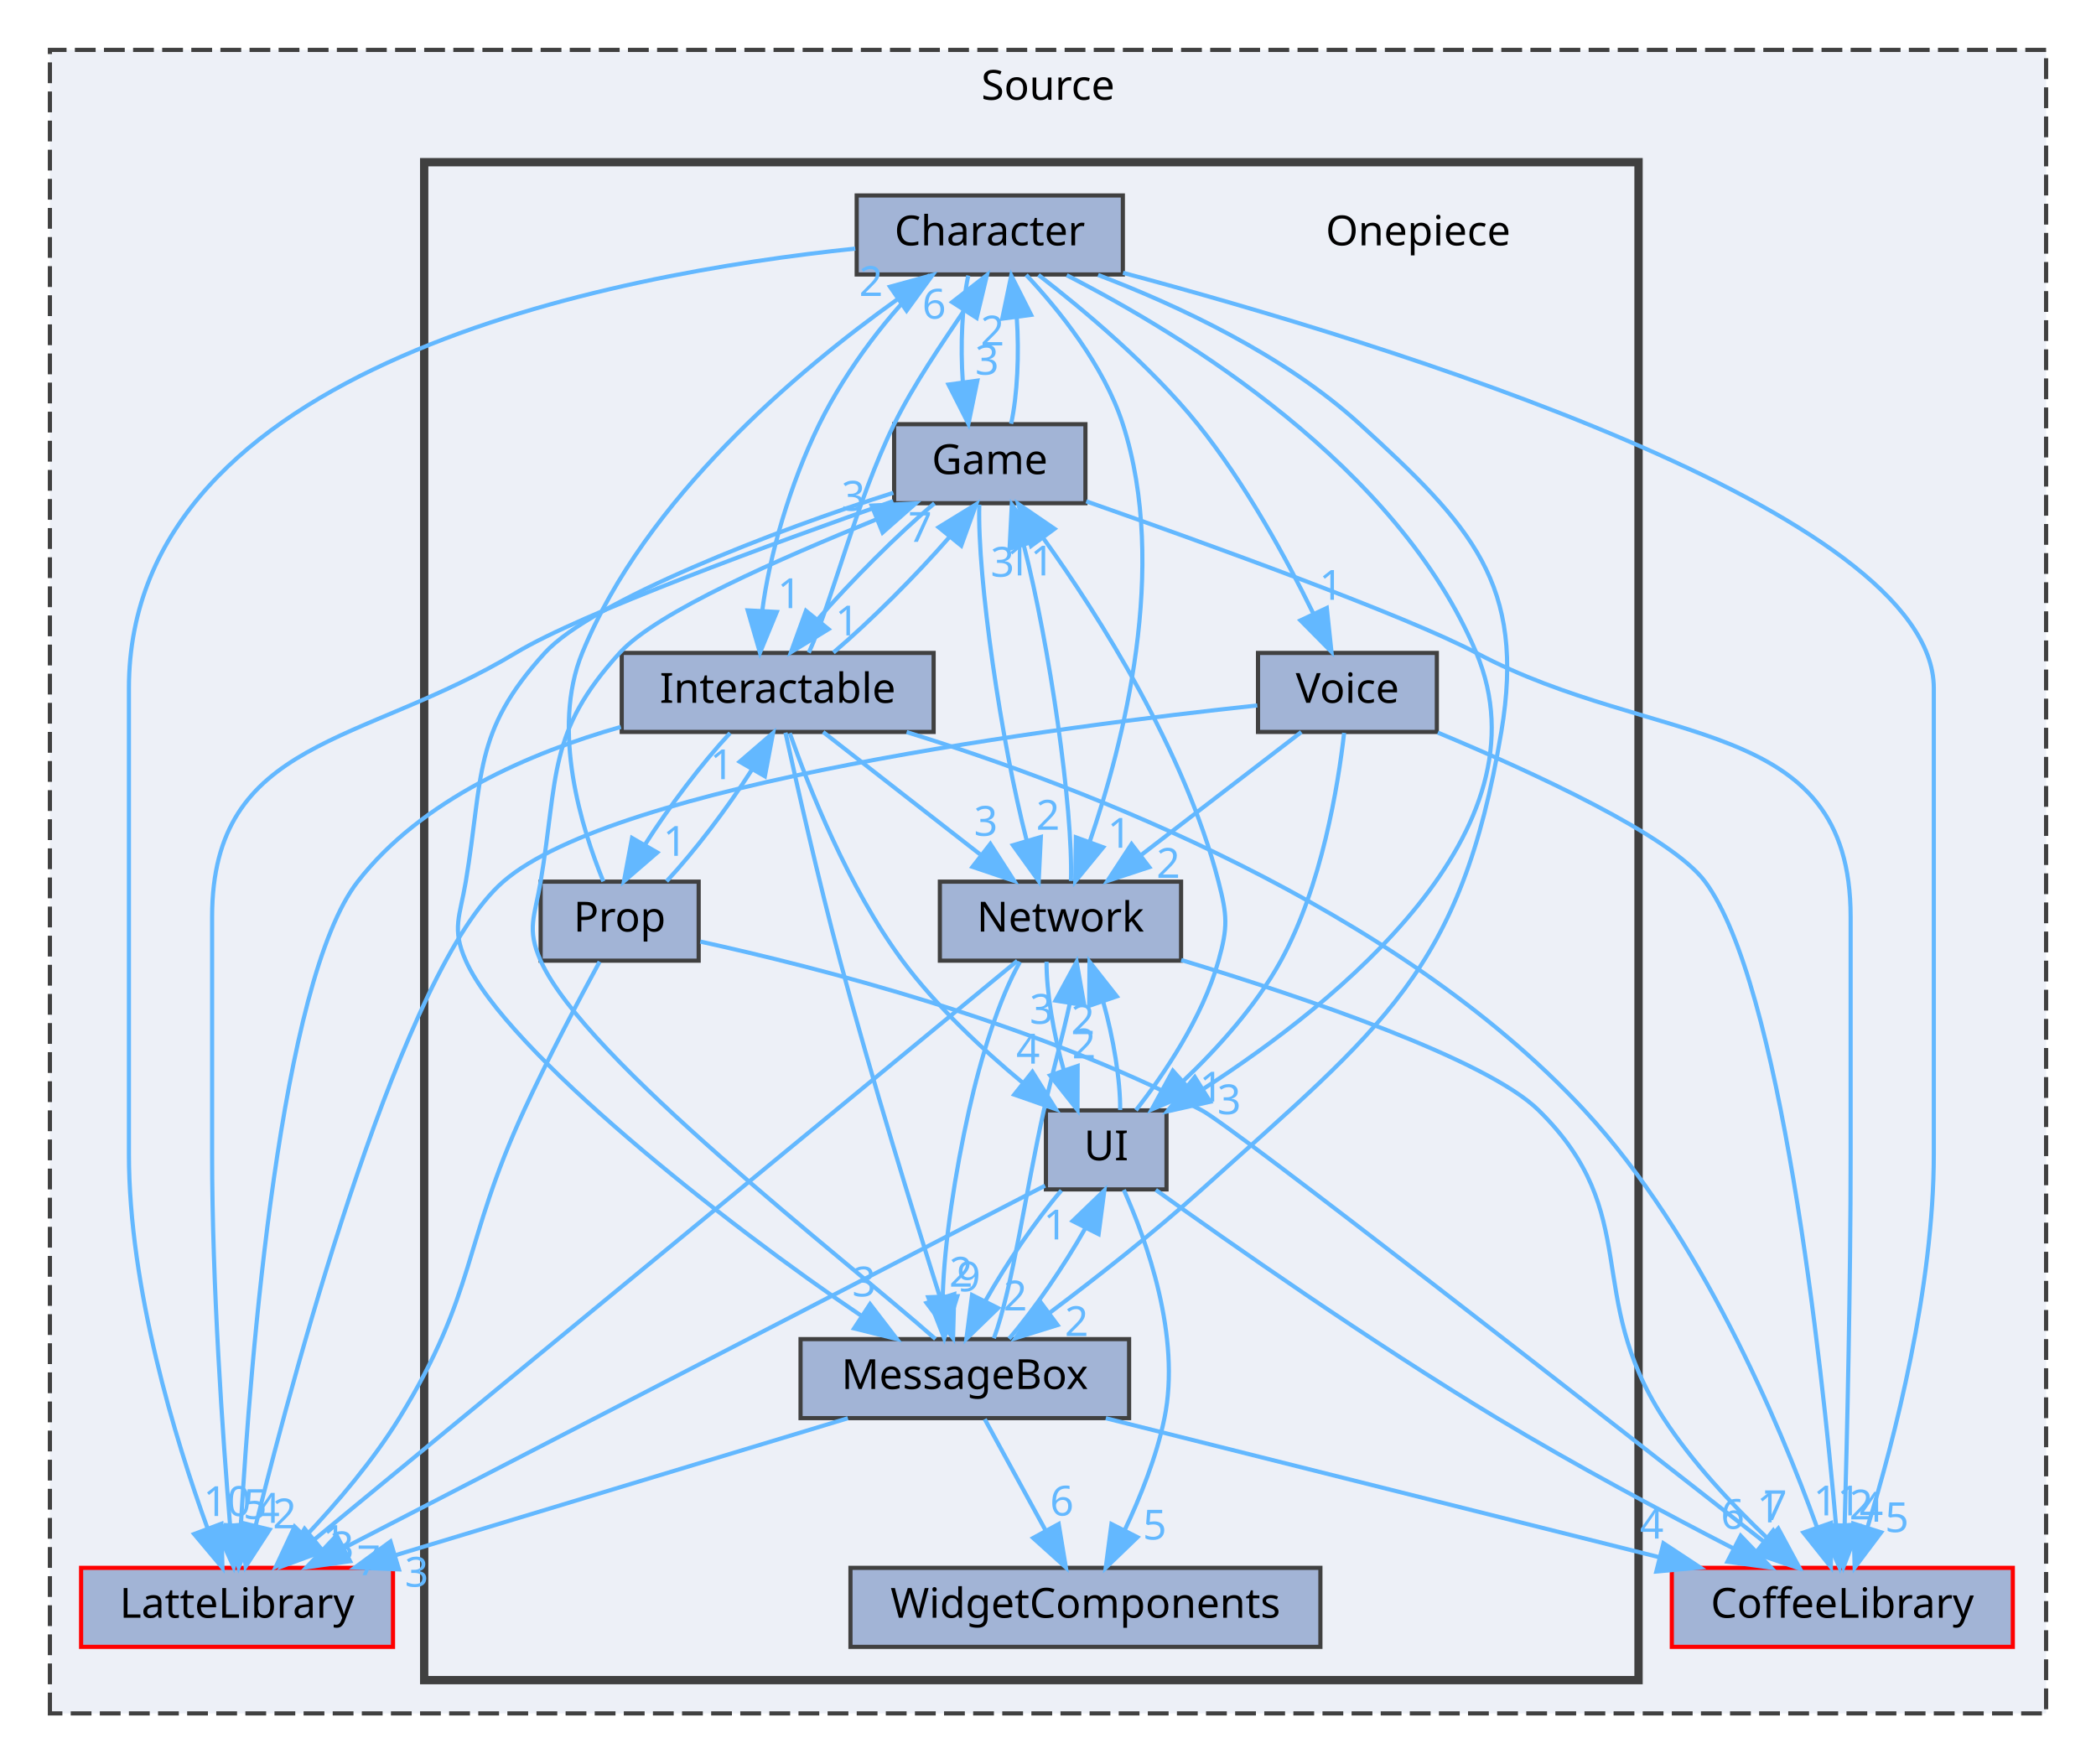
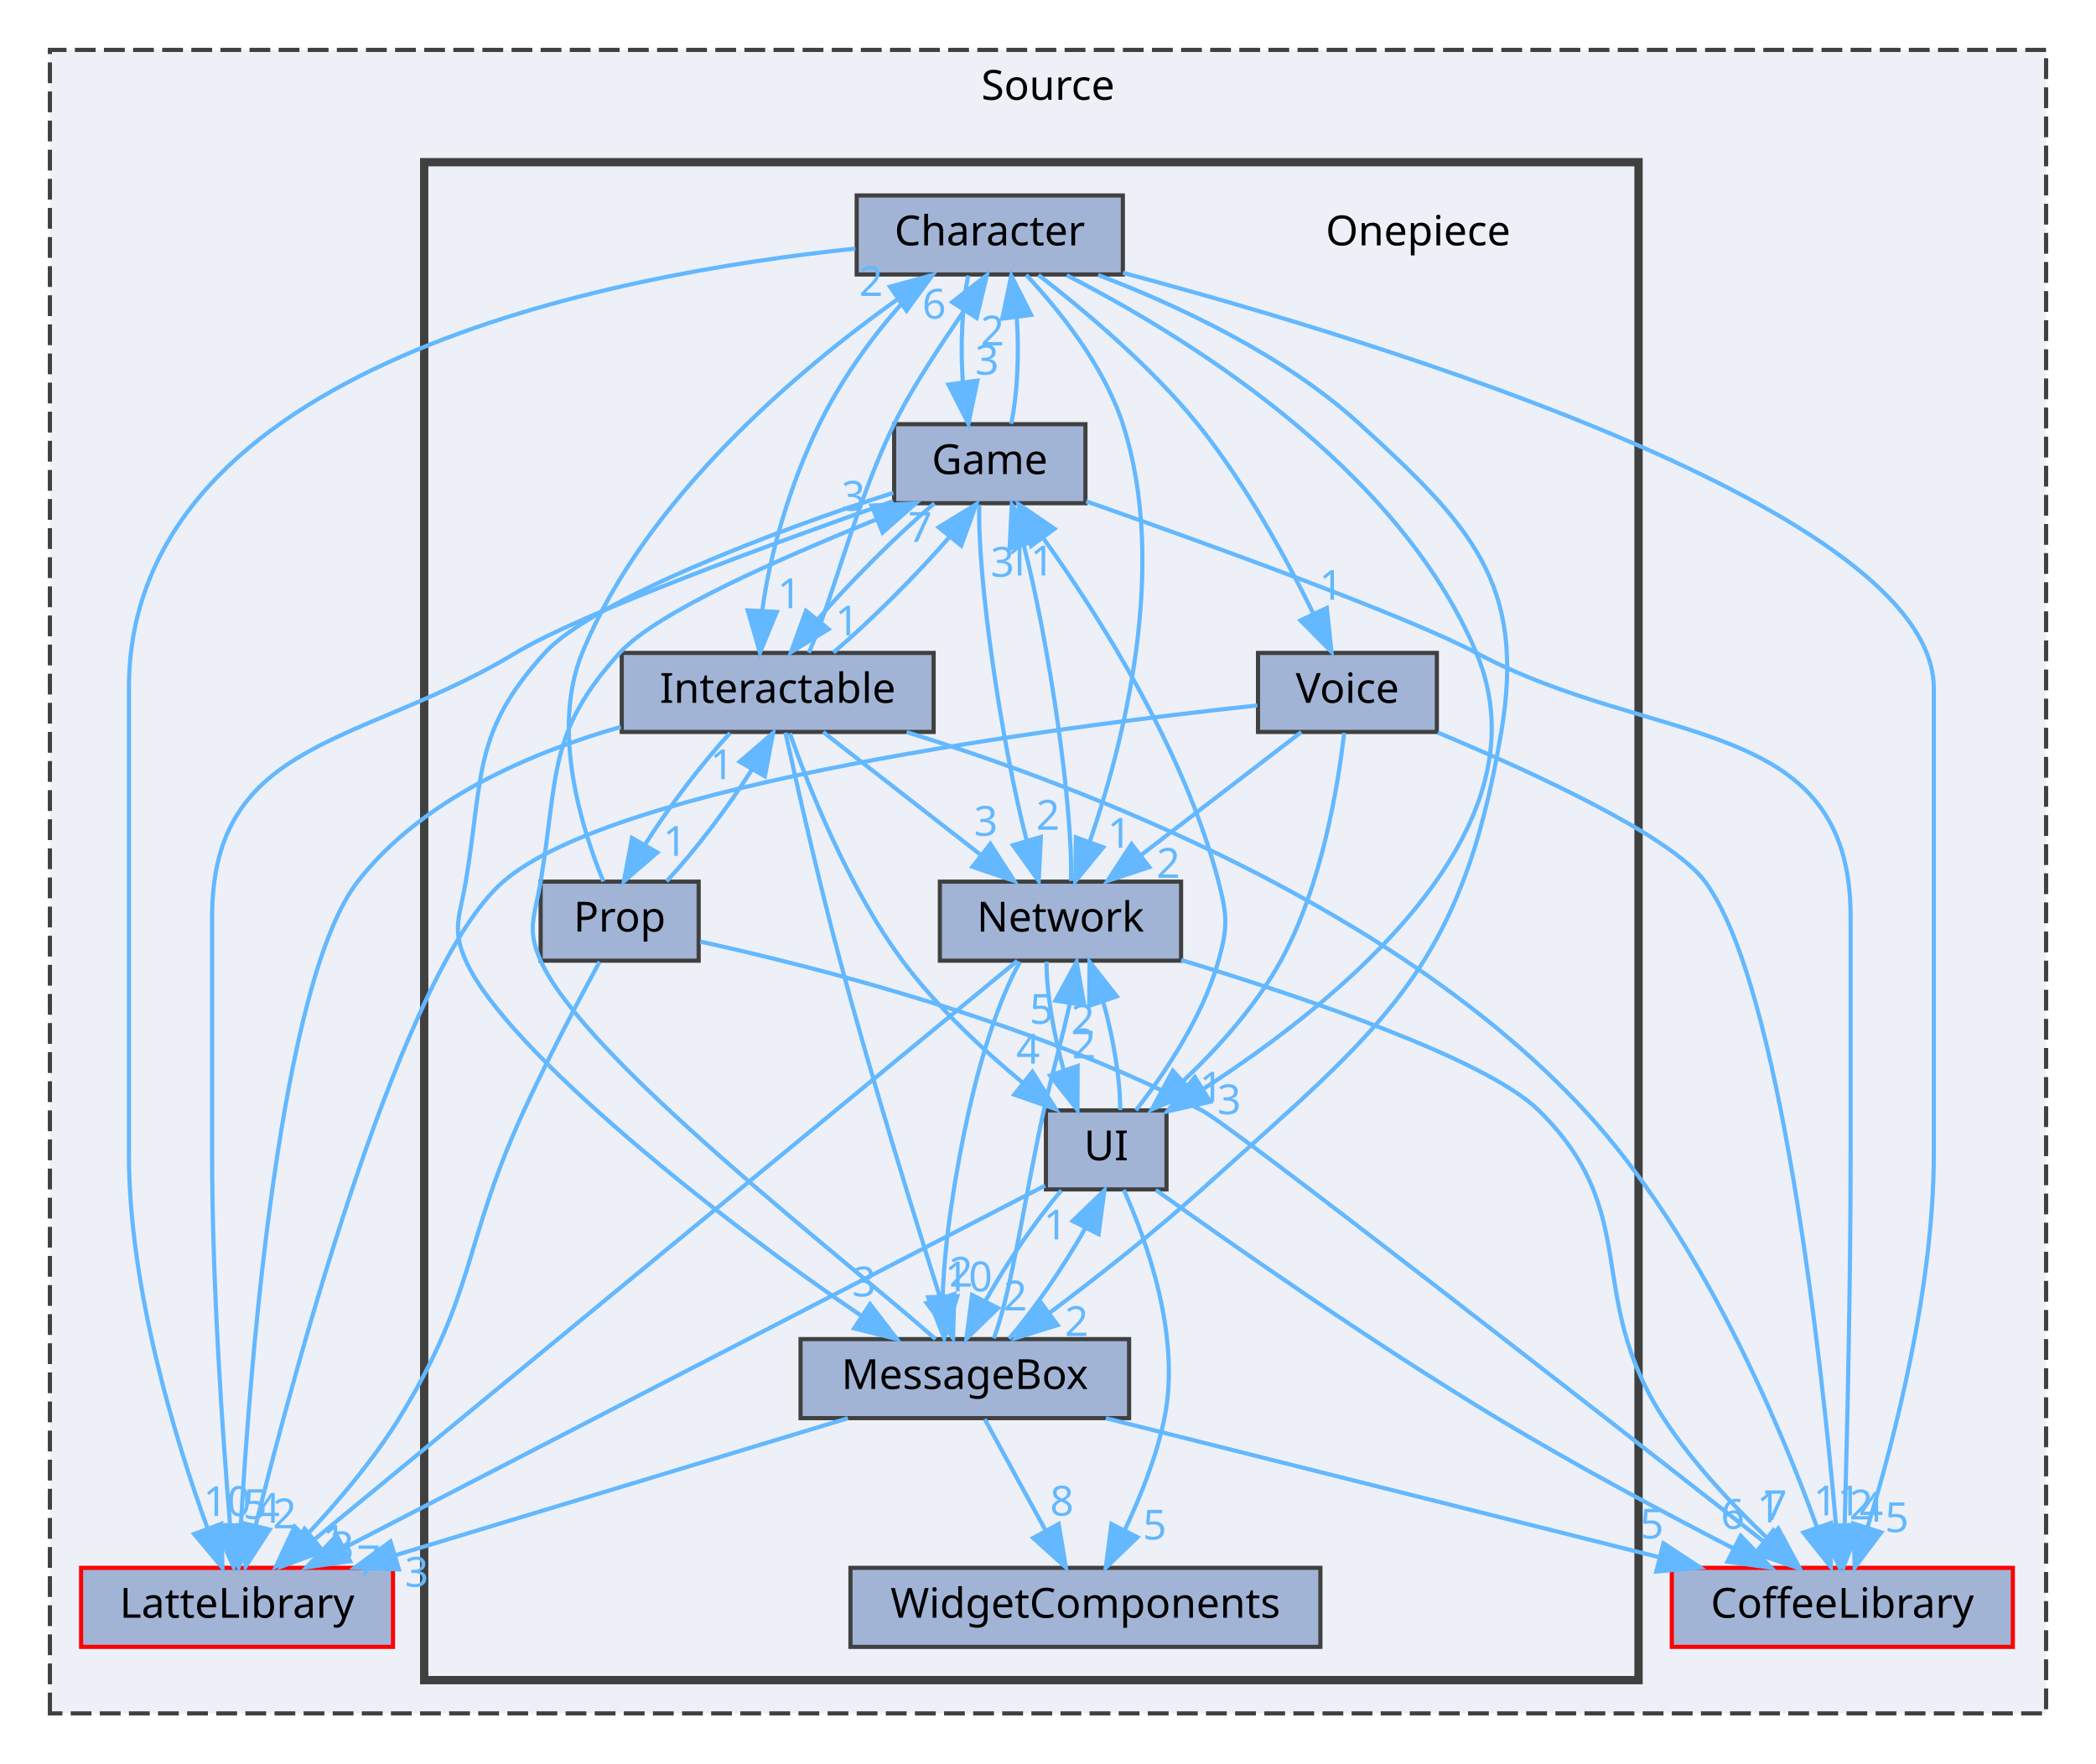
<svg xmlns="http://www.w3.org/2000/svg" xmlns:xlink="http://www.w3.org/1999/xlink" width="504pt" height="424pt" viewBox="0.00 0.00 504.00 424.00">
  <g id="graph0" class="graph" transform="scale(1 1) rotate(0) translate(4 420)">
    <g id="clust1" class="cluster">
      <g id="a_clust1">
        <a xlink:href="dir_74389ed8173ad57b461b9d623a1f3867.html" target="_top" xlink:title="Source">
          <polygon fill="#edf0f7" stroke="#404040" stroke-dasharray="5,2" points="8,-8 8,-408 488,-408 488,-8 8,-8" />
          <text text-anchor="middle" x="248" y="-396" font-family="Malgun Gothic" font-size="10.00">Source</text>
        </a>
      </g>
    </g>
    <g id="clust2" class="cluster">
      <g id="a_clust2">
        <a xlink:href="dir_86991fbdc3ffccad5ecdd4bba46f6ea3.html" target="_top">
          <polygon fill="#edf0f7" stroke="#404040" stroke-width="2" points="98,-16 98,-381 390,-381 390,-16 98,-16" />
        </a>
      </g>
    </g>
    <g id="node1" class="node">
      <g id="a_node1">
        <a xlink:href="dir_2270f6753238979635db772f09123181.html" target="_top" xlink:title="CoffeeLibrary">
          <polygon fill="#a2b4d6" stroke="red" points="480,-43 398,-43 398,-24 480,-24 480,-43" />
          <text text-anchor="middle" x="439" y="-31" font-family="Malgun Gothic" font-size="10.00">CoffeeLibrary</text>
        </a>
      </g>
    </g>
    <g id="node2" class="node">
      <g id="a_node2">
        <a xlink:href="dir_399370037b6f5ff6b0840148d18ec8d9.html" target="_top" xlink:title="LatteLibrary">
          <polygon fill="#a2b4d6" stroke="red" points="90.5,-43 15.5,-43 15.5,-24 90.5,-24 90.5,-43" />
          <text text-anchor="middle" x="53" y="-31" font-family="Malgun Gothic" font-size="10.00">LatteLibrary</text>
        </a>
      </g>
    </g>
    <g id="node3" class="node">
      <text text-anchor="middle" x="337" y="-361" font-family="Malgun Gothic" font-size="10.00">Onepiece</text>
    </g>
    <g id="node4" class="node">
      <g id="a_node4">
        <a xlink:href="dir_71a9f6b769ee24fe8598c19ea2d70480.html" target="_top" xlink:title="Character">
          <polygon fill="#a2b4d6" stroke="#404040" points="266,-373 202,-373 202,-354 266,-354 266,-373" />
          <text text-anchor="middle" x="234" y="-361" font-family="Malgun Gothic" font-size="10.00">Character</text>
        </a>
      </g>
    </g>
    <g id="edge2" class="edge">
      <g id="a_edge2">
        <a xlink:href="dir_000002_000003.html" target="_top">
          <path fill="none" stroke="#63b8ff" d="M266.04,-354.4C328.61,-337.65 461,-297.16 461,-254.5 461,-254.5 461,-254.5 461,-142.5 461,-110.4 451.55,-73.99 445.04,-52.71" />
          <polygon fill="#63b8ff" stroke="#63b8ff" points="448.34,-51.53 441.97,-43.06 441.67,-53.65 448.34,-51.53" />
        </a>
      </g>
      <g id="a_edge2-headlabel">
        <a xlink:href="dir_000002_000003.html" target="_top" xlink:title="5">
          <text text-anchor="middle" x="452.13" y="-51.59" font-family="Malgun Gothic" font-size="10.00" fill="#63b8ff">5</text>
        </a>
      </g>
    </g>
    <g id="edge3" class="edge">
      <g id="a_edge3">
        <a xlink:href="dir_000002_000009.html" target="_top">
          <path fill="none" stroke="#63b8ff" d="M201.66,-360.22C143.44,-354.16 27,-332.33 27,-254.5 27,-254.5 27,-254.5 27,-142.5 27,-110.15 38.17,-73.82 45.86,-52.62" />
          <polygon fill="#63b8ff" stroke="#63b8ff" points="49.23,-53.6 49.49,-43.01 42.68,-51.13 49.23,-53.6" />
        </a>
      </g>
      <g id="a_edge3-headlabel">
        <a xlink:href="dir_000002_000009.html" target="_top" xlink:title="10">
          <text text-anchor="middle" x="50.62" y="-55.47" font-family="Malgun Gothic" font-size="10.00" fill="#63b8ff">10</text>
        </a>
      </g>
    </g>
    <g id="node5" class="node">
      <g id="a_node5">
        <a xlink:href="dir_7fb5e64dcba5cad56d11a2ce531d1e7a.html" target="_top" xlink:title="Game">
          <polygon fill="#a2b4d6" stroke="#404040" points="257,-318 211,-318 211,-299 257,-299 257,-318" />
          <text text-anchor="middle" x="234" y="-306" font-family="Malgun Gothic" font-size="10.00">Game</text>
        </a>
      </g>
    </g>
    <g id="edge5" class="edge">
      <g id="a_edge5">
        <a xlink:href="dir_000002_000007.html" target="_top">
          <path fill="none" stroke="#63b8ff" d="M228.83,-353.75C227.34,-346.8 226.9,-336.85 227.52,-328.13" />
          <polygon fill="#63b8ff" stroke="#63b8ff" points="231.01,-328.47 228.87,-318.09 224.07,-327.53 231.01,-328.47" />
        </a>
      </g>
      <g id="a_edge5-headlabel">
        <a xlink:href="dir_000002_000007.html" target="_top" xlink:title="3">
          <text text-anchor="middle" x="233.34" y="-329.91" font-family="Malgun Gothic" font-size="10.00" fill="#63b8ff">3</text>
        </a>
      </g>
    </g>
    <g id="node6" class="node">
      <g id="a_node6">
        <a xlink:href="dir_b7459e4428712e32d7c860db6e401a05.html" target="_top" xlink:title="Interactable">
          <polygon fill="#a2b4d6" stroke="#404040" points="220.5,-263 145.5,-263 145.5,-244 220.5,-244 220.5,-263" />
          <text text-anchor="middle" x="183" y="-251" font-family="Malgun Gothic" font-size="10.00">Interactable</text>
        </a>
      </g>
    </g>
    <g id="edge7" class="edge">
      <g id="a_edge7">
        <a xlink:href="dir_000002_000008.html" target="_top">
          <path fill="none" stroke="#63b8ff" d="M219.56,-353.86C210.27,-345.28 199.64,-331.49 193,-318 185.93,-303.62 180.93,-286.1 179.29,-273.11" />
          <polygon fill="#63b8ff" stroke="#63b8ff" points="182.78,-272.85 178.74,-263.05 175.79,-273.23 182.78,-272.85" />
        </a>
      </g>
      <g id="a_edge7-headlabel">
        <a xlink:href="dir_000002_000008.html" target="_top" xlink:title="1">
          <text text-anchor="middle" x="185.81" y="-273.78" font-family="Malgun Gothic" font-size="10.00" fill="#63b8ff">1</text>
        </a>
      </g>
    </g>
    <g id="node7" class="node">
      <g id="a_node7">
        <a xlink:href="dir_47ae9c23f27029060c39af29b069b73d.html" target="_top" xlink:title="MessageBox">
          <polygon fill="#a2b4d6" stroke="#404040" points="267.5,-98 188.5,-98 188.5,-79 267.5,-79 267.5,-98" />
          <text text-anchor="middle" x="228" y="-86" font-family="Malgun Gothic" font-size="10.00">MessageBox</text>
        </a>
      </g>
    </g>
    <g id="edge6" class="edge">
      <g id="a_edge6">
        <a xlink:href="dir_000002_000011.html" target="_top">
          <path fill="none" stroke="#63b8ff" d="M260.05,-353.88C279.13,-346.6 304.76,-334.66 323,-318 349.72,-293.58 362.99,-279.69 357,-244 347.33,-186.38 328.41,-173.11 285,-134 273.37,-123.52 259.55,-112.7 248.43,-104.35" />
          <polygon fill="#63b8ff" stroke="#63b8ff" points="250.3,-101.38 240.19,-98.23 246.13,-107 250.3,-101.38" />
        </a>
      </g>
      <g id="a_edge6-headlabel">
        <a xlink:href="dir_000002_000011.html" target="_top" xlink:title="2">
          <text text-anchor="middle" x="254.88" y="-98.74" font-family="Malgun Gothic" font-size="10.00" fill="#63b8ff">2</text>
        </a>
      </g>
    </g>
    <g id="node8" class="node">
      <g id="a_node8">
        <a xlink:href="dir_db6231b890a14ef22abfc7e4cac87d3d.html" target="_top" xlink:title="Network">
          <polygon fill="#a2b4d6" stroke="#404040" points="280,-208 222,-208 222,-189 280,-189 280,-208" />
          <text text-anchor="middle" x="251" y="-196" font-family="Malgun Gothic" font-size="10.00">Network</text>
        </a>
      </g>
    </g>
    <g id="edge8" class="edge">
      <g id="a_edge8">
        <a xlink:href="dir_000002_000012.html" target="_top">
          <path fill="none" stroke="#63b8ff" d="M242.75,-353.9C250.56,-345.56 261.45,-332.13 266,-318 277.09,-283.6 266.12,-241.11 257.99,-217.49" />
          <polygon fill="#63b8ff" stroke="#63b8ff" points="261.27,-216.26 254.55,-208.07 254.7,-218.66 261.27,-216.26" />
        </a>
      </g>
      <g id="a_edge8-headlabel">
        <a xlink:href="dir_000002_000012.html" target="_top" xlink:title="1">
          <text text-anchor="middle" x="265.17" y="-216.16" font-family="Malgun Gothic" font-size="10.00" fill="#63b8ff">1</text>
        </a>
      </g>
    </g>
    <g id="node10" class="node">
      <g id="a_node10">
        <a xlink:href="dir_55b064ed9f704d76d3805f2fda876350.html" target="_top" xlink:title="UI">
          <polygon fill="#a2b4d6" stroke="#404040" points="276.5,-153 247.5,-153 247.5,-134 276.5,-134 276.5,-153" />
          <text text-anchor="middle" x="262" y="-141" font-family="Malgun Gothic" font-size="10.00">UI</text>
        </a>
      </g>
    </g>
    <g id="edge1" class="edge">
      <g id="a_edge1">
        <a xlink:href="dir_000002_000049.html" target="_top">
          <path fill="none" stroke="#63b8ff" d="M252.51,-353.82C280.45,-339.51 332.12,-308 351,-263 368.94,-220.24 317.52,-178.96 285.5,-158.27" />
          <polygon fill="#63b8ff" stroke="#63b8ff" points="287.01,-155.08 276.67,-152.76 283.3,-161.02 287.01,-155.08" />
        </a>
      </g>
      <g id="a_edge1-headlabel">
        <a xlink:href="dir_000002_000049.html" target="_top" xlink:title="3">
          <text text-anchor="middle" x="291.56" y="-152.08" font-family="Malgun Gothic" font-size="10.00" fill="#63b8ff">3</text>
        </a>
      </g>
    </g>
    <g id="node11" class="node">
      <g id="a_node11">
        <a xlink:href="dir_73ed0ee482f9021ceb3f842221665267.html" target="_top" xlink:title="Voice">
          <polygon fill="#a2b4d6" stroke="#404040" points="341.5,-263 298.5,-263 298.5,-244 341.5,-244 341.5,-263" />
          <text text-anchor="middle" x="320" y="-251" font-family="Malgun Gothic" font-size="10.00">Voice</text>
        </a>
      </g>
    </g>
    <g id="edge4" class="edge">
      <g id="a_edge4">
        <a xlink:href="dir_000002_000050.html" target="_top">
          <path fill="none" stroke="#63b8ff" d="M245.71,-353.89C256.53,-345.54 272.61,-332.1 284,-318 295.42,-303.86 305.35,-285.63 311.87,-272.33" />
          <polygon fill="#63b8ff" stroke="#63b8ff" points="315.04,-273.81 316.16,-263.28 308.71,-270.82 315.04,-273.81" />
        </a>
      </g>
      <g id="a_edge4-headlabel">
        <a xlink:href="dir_000002_000050.html" target="_top" xlink:title="1">
          <text text-anchor="middle" x="316.07" y="-275.78" font-family="Malgun Gothic" font-size="10.00" fill="#63b8ff">1</text>
        </a>
      </g>
    </g>
    <g id="edge11" class="edge">
      <g id="a_edge11">
        <a xlink:href="dir_000007_000003.html" target="_top">
          <path fill="none" stroke="#63b8ff" d="M257.18,-299.46C286.26,-289.25 334.31,-271.88 351,-263 394.22,-240.01 441,-248.45 441,-199.5 441,-199.5 441,-199.5 441,-142.5 441,-111.18 440.15,-74.77 439.56,-53.23" />
          <polygon fill="#63b8ff" stroke="#63b8ff" points="443.05,-53.07 439.27,-43.18 436.06,-53.27 443.05,-53.07" />
        </a>
      </g>
      <g id="a_edge11-headlabel">
        <a xlink:href="dir_000007_000003.html" target="_top" xlink:title="4">
          <text text-anchor="middle" x="445.99" y="-54.09" font-family="Malgun Gothic" font-size="10.00" fill="#63b8ff">4</text>
        </a>
      </g>
    </g>
    <g id="edge10" class="edge">
      <g id="a_edge10">
        <a xlink:href="dir_000007_000009.html" target="_top">
          <path fill="none" stroke="#63b8ff" d="M210.78,-299.5C182.26,-289.49 135.72,-272.51 120,-263 83.21,-240.74 47,-242.5 47,-199.5 47,-199.5 47,-199.5 47,-142.5 47,-111.14 49.55,-74.74 51.33,-53.22" />
          <polygon fill="#63b8ff" stroke="#63b8ff" points="54.82,-53.43 52.19,-43.17 47.85,-52.83 54.82,-53.43" />
        </a>
      </g>
      <g id="a_edge10-headlabel">
        <a xlink:href="dir_000007_000009.html" target="_top" xlink:title="5">
          <text text-anchor="middle" x="57.34" y="-54.76" font-family="Malgun Gothic" font-size="10.00" fill="#63b8ff">5</text>
        </a>
      </g>
    </g>
    <g id="edge13" class="edge">
      <g id="a_edge13">
        <a xlink:href="dir_000007_000002.html" target="_top">
          <path fill="none" stroke="#63b8ff" d="M239.13,-318.09C240.64,-324.99 241.09,-334.93 240.49,-343.66" />
          <polygon fill="#63b8ff" stroke="#63b8ff" points="237,-343.38 239.17,-353.75 243.94,-344.29 237,-343.38" />
        </a>
      </g>
      <g id="a_edge13-headlabel">
        <a xlink:href="dir_000007_000002.html" target="_top" xlink:title="2">
          <text text-anchor="middle" x="234.65" y="-336.94" font-family="Malgun Gothic" font-size="10.00" fill="#63b8ff">2</text>
        </a>
      </g>
    </g>
    <g id="edge9" class="edge">
      <g id="a_edge9">
        <a xlink:href="dir_000007_000008.html" target="_top">
          <path fill="none" stroke="#63b8ff" d="M220.69,-298.98C211.79,-291.46 200.62,-280.26 192.56,-270.99" />
          <polygon fill="#63b8ff" stroke="#63b8ff" points="195.22,-268.71 186.19,-263.17 189.8,-273.13 195.22,-268.71" />
        </a>
      </g>
      <g id="a_edge9-headlabel">
        <a xlink:href="dir_000007_000008.html" target="_top" xlink:title="1">
          <text text-anchor="middle" x="199.7" y="-267.21" font-family="Malgun Gothic" font-size="10.00" fill="#63b8ff">1</text>
        </a>
      </g>
    </g>
    <g id="edge14" class="edge">
      <g id="a_edge14">
        <a xlink:href="dir_000007_000011.html" target="_top">
          <path fill="none" stroke="#63b8ff" d="M210.81,-301.5C182.66,-292.57 138.38,-275.5 127,-263 109.59,-243.88 112.28,-233.51 108,-208 106.6,-199.67 104.56,-196.71 108,-189 117.69,-167.29 170.65,-125.49 203.1,-103.62" />
          <polygon fill="#63b8ff" stroke="#63b8ff" points="205.21,-106.42 211.66,-98.02 201.37,-100.57 205.21,-106.42" />
        </a>
      </g>
      <g id="a_edge14-headlabel">
        <a xlink:href="dir_000007_000011.html" target="_top" xlink:title="3">
          <text text-anchor="middle" x="203.76" y="-108.27" font-family="Malgun Gothic" font-size="10.00" fill="#63b8ff">3</text>
        </a>
      </g>
    </g>
    <g id="edge12" class="edge">
      <g id="a_edge12">
        <a xlink:href="dir_000007_000012.html" target="_top">
          <path fill="none" stroke="#63b8ff" d="M231.48,-298.66C230.97,-281.09 236.77,-241.45 242.86,-217.95" />
          <polygon fill="#63b8ff" stroke="#63b8ff" points="246.28,-218.74 245.76,-208.16 239.57,-216.76 246.28,-218.74" />
        </a>
      </g>
      <g id="a_edge12-headlabel">
        <a xlink:href="dir_000007_000012.html" target="_top" xlink:title="2">
          <text text-anchor="middle" x="247.99" y="-220.49" font-family="Malgun Gothic" font-size="10.00" fill="#63b8ff">2</text>
        </a>
      </g>
    </g>
    <g id="edge16" class="edge">
      <g id="a_edge16">
        <a xlink:href="dir_000008_000003.html" target="_top">
          <path fill="none" stroke="#63b8ff" d="M214.01,-243.96C256.16,-230.9 331.47,-202.15 377,-153 404.9,-122.88 423.84,-77.83 432.88,-52.85" />
          <polygon fill="#63b8ff" stroke="#63b8ff" points="436.26,-53.78 436.25,-43.19 429.65,-51.48 436.26,-53.78" />
        </a>
      </g>
      <g id="a_edge16-headlabel">
        <a xlink:href="dir_000008_000003.html" target="_top" xlink:title="11">
          <text text-anchor="middle" x="437.76" y="-55.61" font-family="Malgun Gothic" font-size="10.00" fill="#63b8ff">11</text>
        </a>
      </g>
    </g>
    <g id="edge19" class="edge">
      <g id="a_edge19">
        <a xlink:href="dir_000008_000009.html" target="_top">
          <path fill="none" stroke="#63b8ff" d="M145.29,-245.21C123.49,-239.01 97.4,-227.82 82,-208 63.41,-184.08 56.21,-93.01 53.92,-53.26" />
          <polygon fill="#63b8ff" stroke="#63b8ff" points="57.41,-52.9 53.38,-43.1 50.42,-53.27 57.41,-52.9" />
        </a>
      </g>
      <g id="a_edge19-headlabel">
        <a xlink:href="dir_000008_000009.html" target="_top" xlink:title="4">
          <text text-anchor="middle" x="60.43" y="-53.83" font-family="Malgun Gothic" font-size="10.00" fill="#63b8ff">4</text>
        </a>
      </g>
    </g>
    <g id="edge15" class="edge">
      <g id="a_edge15">
        <a xlink:href="dir_000008_000002.html" target="_top">
          <path fill="none" stroke="#63b8ff" d="M190.48,-263.05C196.18,-275.57 201.86,-299.41 211,-318 215.72,-327.59 222.46,-337.33 227.77,-345.25" />
          <polygon fill="#63b8ff" stroke="#63b8ff" points="224.96,-347.35 233.32,-353.86 230.85,-343.56 224.96,-347.35" />
        </a>
      </g>
      <g id="a_edge15-headlabel">
        <a xlink:href="dir_000008_000002.html" target="_top" xlink:title="6">
          <text text-anchor="middle" x="220.63" y="-343.37" font-family="Malgun Gothic" font-size="10.00" fill="#63b8ff">6</text>
        </a>
      </g>
    </g>
    <g id="edge18" class="edge">
      <g id="a_edge18">
        <a xlink:href="dir_000008_000007.html" target="_top">
          <path fill="none" stroke="#63b8ff" d="M196.4,-263.09C205.27,-270.6 216.36,-281.72 224.39,-290.96" />
          <polygon fill="#63b8ff" stroke="#63b8ff" points="221.71,-293.21 230.74,-298.75 227.14,-288.79 221.71,-293.21" />
        </a>
      </g>
      <g id="a_edge18-headlabel">
        <a xlink:href="dir_000008_000007.html" target="_top" xlink:title="7">
          <text text-anchor="middle" x="217.24" y="-289.72" font-family="Malgun Gothic" font-size="10.00" fill="#63b8ff">7</text>
        </a>
      </g>
    </g>
    <g id="edge21" class="edge">
      <g id="a_edge21">
        <a xlink:href="dir_000008_000011.html" target="_top">
          <path fill="none" stroke="#63b8ff" d="M184.87,-243.83C187.56,-231.57 192.77,-208.47 198,-189 205.66,-160.48 215.79,-127.75 222.1,-107.86" />
          <polygon fill="#63b8ff" stroke="#63b8ff" points="225.46,-108.82 225.17,-98.23 218.8,-106.7 225.46,-108.82" />
        </a>
      </g>
      <g id="a_edge21-headlabel">
        <a xlink:href="dir_000008_000011.html" target="_top" xlink:title="2">
          <text text-anchor="middle" x="227.08" y="-110.61" font-family="Malgun Gothic" font-size="10.00" fill="#63b8ff">2</text>
        </a>
      </g>
    </g>
    <g id="edge17" class="edge">
      <g id="a_edge17">
        <a xlink:href="dir_000008_000012.html" target="_top">
          <path fill="none" stroke="#63b8ff" d="M193.93,-243.98C204.08,-236.07 219.42,-224.11 231.65,-214.58" />
          <polygon fill="#63b8ff" stroke="#63b8ff" points="234.14,-217.08 239.88,-208.17 229.84,-211.56 234.14,-217.08" />
        </a>
      </g>
      <g id="a_edge17-headlabel">
        <a xlink:href="dir_000008_000012.html" target="_top" xlink:title="3">
          <text text-anchor="middle" x="233.05" y="-219.03" font-family="Malgun Gothic" font-size="10.00" fill="#63b8ff">3</text>
        </a>
      </g>
    </g>
    <g id="node9" class="node">
      <g id="a_node9">
        <a xlink:href="dir_2268d321c547a1269f0f0801cfba1f77.html" target="_top" xlink:title="Prop">
          <polygon fill="#a2b4d6" stroke="#404040" points="164,-208 126,-208 126,-189 164,-189 164,-208" />
          <text text-anchor="middle" x="145" y="-196" font-family="Malgun Gothic" font-size="10.00">Prop</text>
        </a>
      </g>
    </g>
    <g id="edge22" class="edge">
      <g id="a_edge22">
        <a xlink:href="dir_000008_000030.html" target="_top">
          <path fill="none" stroke="#63b8ff" d="M171.56,-243.75C164.8,-236.49 156.83,-225.95 151.14,-216.98" />
          <polygon fill="#63b8ff" stroke="#63b8ff" points="154.05,-215.01 146.03,-208.09 147.98,-218.5 154.05,-215.01" />
        </a>
      </g>
      <g id="a_edge22-headlabel">
        <a xlink:href="dir_000008_000030.html" target="_top" xlink:title="1">
          <text text-anchor="middle" x="158.3" y="-214.21" font-family="Malgun Gothic" font-size="10.00" fill="#63b8ff">1</text>
        </a>
      </g>
    </g>
    <g id="edge20" class="edge">
      <g id="a_edge20">
        <a xlink:href="dir_000008_000049.html" target="_top">
          <path fill="none" stroke="#63b8ff" d="M185.91,-243.7C190.41,-230.87 199.94,-206.64 213,-189 221.15,-178 232.32,-167.6 241.94,-159.63" />
          <polygon fill="#63b8ff" stroke="#63b8ff" points="244.25,-162.27 249.88,-153.29 239.88,-156.79 244.25,-162.27" />
        </a>
      </g>
      <g id="a_edge20-headlabel">
        <a xlink:href="dir_000008_000049.html" target="_top" xlink:title="4">
          <text text-anchor="middle" x="243.21" y="-164.23" font-family="Malgun Gothic" font-size="10.00" fill="#63b8ff">4</text>
        </a>
      </g>
    </g>
    <g id="edge23" class="edge">
      <g id="a_edge23">
        <a xlink:href="dir_000011_000003.html" target="_top">
          <path fill="none" stroke="#63b8ff" d="M261.9,-78.98C298.02,-69.91 355.32,-55.52 394.92,-45.57" />
          <polygon fill="#63b8ff" stroke="#63b8ff" points="395.99,-48.91 404.83,-43.08 394.28,-42.12 395.99,-48.91" />
        </a>
      </g>
      <g id="a_edge23-headlabel">
-         <a xlink:href="dir_000011_000003.html" target="_top" xlink:title="4">
-           <text text-anchor="middle" x="393.19" y="-50.04" font-family="Malgun Gothic" font-size="10.00" fill="#63b8ff">4</text>
+         <a xlink:href="dir_000011_000003.html" target="_top" xlink:title="5">
+           <text text-anchor="middle" x="393.19" y="-50.04" font-family="Malgun Gothic" font-size="10.00" fill="#63b8ff">5</text>
        </a>
      </g>
    </g>
    <g id="edge27" class="edge">
      <g id="a_edge27">
        <a xlink:href="dir_000011_000009.html" target="_top">
          <path fill="none" stroke="#63b8ff" d="M199.88,-78.98C170.38,-70.05 123.81,-55.94 91.03,-46.02" />
          <polygon fill="#63b8ff" stroke="#63b8ff" points="91.92,-42.63 81.34,-43.08 89.89,-49.33 91.92,-42.63" />
        </a>
      </g>
      <g id="a_edge27-headlabel">
        <a xlink:href="dir_000011_000009.html" target="_top" xlink:title="3">
          <text text-anchor="middle" x="96.19" y="-38.46" font-family="Malgun Gothic" font-size="10.00" fill="#63b8ff">3</text>
        </a>
      </g>
    </g>
    <g id="edge26" class="edge">
      <g id="a_edge26">
        <a xlink:href="dir_000011_000007.html" target="_top">
          <path fill="none" stroke="#63b8ff" d="M220.94,-98.02C198.99,-117.46 136.61,-165.25 126,-189 122.56,-196.71 124.6,-199.67 126,-208 130.28,-233.51 127.59,-243.88 145,-263 154.04,-272.93 183.82,-285.74 206.61,-295.06" />
          <polygon fill="#63b8ff" stroke="#63b8ff" points="205.6,-298.43 216.18,-298.95 208.23,-291.94 205.6,-298.43" />
        </a>
      </g>
      <g id="a_edge26-headlabel">
        <a xlink:href="dir_000011_000007.html" target="_top" xlink:title="3">
          <text text-anchor="middle" x="201.2" y="-297.2" font-family="Malgun Gothic" font-size="10.00" fill="#63b8ff">3</text>
        </a>
      </g>
    </g>
    <g id="edge25" class="edge">
      <g id="a_edge25">
        <a xlink:href="dir_000011_000012.html" target="_top">
          <path fill="none" stroke="#63b8ff" d="M234.99,-98.19C239.52,-110.49 242.66,-133.61 247,-153 248.91,-161.54 251.55,-170.86 253.25,-178.75" />
          <polygon fill="#63b8ff" stroke="#63b8ff" points="249.81,-179.41 254.88,-188.72 256.72,-178.29 249.81,-179.41" />
        </a>
      </g>
      <g id="a_edge25-headlabel">
-         <a xlink:href="dir_000011_000012.html" target="_top" xlink:title="3">
-           <text text-anchor="middle" x="246.44" y="-173.82" font-family="Malgun Gothic" font-size="10.00" fill="#63b8ff">3</text>
+         <a xlink:href="dir_000011_000012.html" target="_top" xlink:title="5">
+           <text text-anchor="middle" x="246.44" y="-173.82" font-family="Malgun Gothic" font-size="10.00" fill="#63b8ff">5</text>
        </a>
      </g>
    </g>
    <g id="edge28" class="edge">
      <g id="a_edge28">
        <a xlink:href="dir_000011_000049.html" target="_top">
          <path fill="none" stroke="#63b8ff" d="M238.64,-98.09C244.77,-105.22 251.86,-115.6 256.9,-124.53" />
          <polygon fill="#63b8ff" stroke="#63b8ff" points="253.92,-126.4 261.55,-133.75 260.17,-123.24 253.92,-126.4" />
        </a>
      </g>
      <g id="a_edge28-headlabel">
        <a xlink:href="dir_000011_000049.html" target="_top" xlink:title="1">
          <text text-anchor="middle" x="249.77" y="-121.97" font-family="Malgun Gothic" font-size="10.00" fill="#63b8ff">1</text>
        </a>
      </g>
    </g>
    <g id="node12" class="node">
      <g id="a_node12">
        <a xlink:href="dir_b6750dbdff08df84555f1c91e851278f.html" target="_top" xlink:title="WidgetComponents">
          <polygon fill="#a2b4d6" stroke="#404040" points="313.5,-43 200.5,-43 200.5,-24 313.5,-24 313.5,-43" />
          <text text-anchor="middle" x="257" y="-31" font-family="Malgun Gothic" font-size="10.00">WidgetComponents</text>
        </a>
      </g>
    </g>
    <g id="edge24" class="edge">
      <g id="a_edge24">
        <a xlink:href="dir_000011_000051.html" target="_top">
          <path fill="none" stroke="#63b8ff" d="M232.79,-78.75C236.76,-71.49 242.53,-60.95 247.43,-51.98" />
          <polygon fill="#63b8ff" stroke="#63b8ff" points="250.57,-53.54 252.3,-43.09 244.43,-50.18 250.57,-53.54" />
        </a>
      </g>
      <g id="a_edge24-headlabel">
-         <a xlink:href="dir_000011_000051.html" target="_top" xlink:title="6">
-           <text text-anchor="middle" x="251.34" y="-55.56" font-family="Malgun Gothic" font-size="10.00" fill="#63b8ff">6</text>
+         <a xlink:href="dir_000011_000051.html" target="_top" xlink:title="8">
+           <text text-anchor="middle" x="251.34" y="-55.56" font-family="Malgun Gothic" font-size="10.00" fill="#63b8ff">8</text>
        </a>
      </g>
    </g>
    <g id="edge29" class="edge">
      <g id="a_edge29">
        <a xlink:href="dir_000012_000003.html" target="_top">
          <path fill="none" stroke="#63b8ff" d="M280.03,-189.16C309.81,-180.11 353.49,-165.31 366,-153 391.29,-128.11 376.65,-108.75 396,-79 402.93,-68.35 412.62,-58.05 421.06,-50.04" />
          <polygon fill="#63b8ff" stroke="#63b8ff" points="423.6,-52.46 428.63,-43.13 418.88,-47.29 423.6,-52.46" />
        </a>
      </g>
      <g id="a_edge29-headlabel">
        <a xlink:href="dir_000012_000003.html" target="_top" xlink:title="7">
          <text text-anchor="middle" x="422.86" y="-54.48" font-family="Malgun Gothic" font-size="10.00" fill="#63b8ff">7</text>
        </a>
      </g>
    </g>
    <g id="edge33" class="edge">
      <g id="a_edge33">
        <a xlink:href="dir_000012_000009.html" target="_top">
          <path fill="none" stroke="#63b8ff" d="M240.63,-188.97C208.84,-162.79 112.39,-83.39 71.57,-49.79" />
          <polygon fill="#63b8ff" stroke="#63b8ff" points="73.69,-47 63.74,-43.34 69.24,-52.4 73.69,-47" />
        </a>
      </g>
      <g id="a_edge33-headlabel">
        <a xlink:href="dir_000012_000009.html" target="_top" xlink:title="3">
          <text text-anchor="middle" x="78.27" y="-44.59" font-family="Malgun Gothic" font-size="10.00" fill="#63b8ff">3</text>
        </a>
      </g>
    </g>
    <g id="edge32" class="edge">
      <g id="a_edge32">
        <a xlink:href="dir_000012_000007.html" target="_top">
          <path fill="none" stroke="#63b8ff" d="M253.52,-208.16C254.07,-225.58 248.29,-265.2 242.2,-288.8" />
          <polygon fill="#63b8ff" stroke="#63b8ff" points="238.76,-288.08 239.3,-298.66 245.48,-290.05 238.76,-288.08" />
        </a>
      </g>
      <g id="a_edge32-headlabel">
        <a xlink:href="dir_000012_000007.html" target="_top" xlink:title="3">
          <text text-anchor="middle" x="237.05" y="-281.33" font-family="Malgun Gothic" font-size="10.00" fill="#63b8ff">3</text>
        </a>
      </g>
    </g>
    <g id="edge31" class="edge">
      <g id="a_edge31">
        <a xlink:href="dir_000012_000011.html" target="_top">
          <path fill="none" stroke="#63b8ff" d="M241.27,-188.72C236.19,-179.81 231.81,-165.57 229,-153 225.68,-138.16 223.06,-121.12 222.69,-108.44" />
          <polygon fill="#63b8ff" stroke="#63b8ff" points="226.2,-108.31 223.04,-98.19 219.2,-108.07 226.2,-108.31" />
        </a>
      </g>
      <g id="a_edge31-headlabel">
-         <a xlink:href="dir_000012_000011.html" target="_top" xlink:title="9">
-           <text text-anchor="middle" x="228.92" y="-109.49" font-family="Malgun Gothic" font-size="10.00" fill="#63b8ff">9</text>
+         <a xlink:href="dir_000012_000011.html" target="_top" xlink:title="10">
+           <text text-anchor="middle" x="228.92" y="-109.49" font-family="Malgun Gothic" font-size="10.00" fill="#63b8ff">10</text>
        </a>
      </g>
    </g>
    <g id="edge30" class="edge">
      <g id="a_edge30">
        <a xlink:href="dir_000012_000049.html" target="_top">
          <path fill="none" stroke="#63b8ff" d="M247.65,-188.75C247.6,-181.65 249.3,-171.4 251.82,-162.56" />
          <polygon fill="#63b8ff" stroke="#63b8ff" points="255.13,-163.68 255.09,-153.09 248.51,-161.4 255.13,-163.68" />
        </a>
      </g>
      <g id="a_edge30-headlabel">
        <a xlink:href="dir_000012_000049.html" target="_top" xlink:title="2">
          <text text-anchor="middle" x="256.64" y="-165.51" font-family="Malgun Gothic" font-size="10.00" fill="#63b8ff">2</text>
        </a>
      </g>
    </g>
    <g id="edge34" class="edge">
      <g id="a_edge34">
        <a xlink:href="dir_000030_000003.html" target="_top">
          <path fill="none" stroke="#63b8ff" d="M164.4,-193.59C192.22,-187.48 244.55,-174.15 285,-153 292.4,-149.13 380.5,-80.34 420.02,-49.39" />
          <polygon fill="#63b8ff" stroke="#63b8ff" points="422.39,-51.98 428.1,-43.05 418.07,-46.47 422.39,-51.98" />
        </a>
      </g>
      <g id="a_edge34-headlabel">
        <a xlink:href="dir_000030_000003.html" target="_top" xlink:title="1">
          <text text-anchor="middle" x="421.31" y="-53.93" font-family="Malgun Gothic" font-size="10.00" fill="#63b8ff">1</text>
        </a>
      </g>
    </g>
    <g id="edge35" class="edge">
      <g id="a_edge35">
        <a xlink:href="dir_000030_000009.html" target="_top">
          <path fill="none" stroke="#63b8ff" d="M140.18,-188.75C135.35,-179.86 127.81,-165.64 122,-153 107.17,-120.76 110.62,-109.21 92,-79 85.69,-68.77 77.01,-58.59 69.43,-50.56" />
          <polygon fill="#63b8ff" stroke="#63b8ff" points="71.85,-48.03 62.35,-43.32 66.84,-52.92 71.85,-48.03" />
        </a>
      </g>
      <g id="a_edge35-headlabel">
        <a xlink:href="dir_000030_000009.html" target="_top" xlink:title="1">
          <text text-anchor="middle" x="76.39" y="-46.11" font-family="Malgun Gothic" font-size="10.00" fill="#63b8ff">1</text>
        </a>
      </g>
    </g>
    <g id="edge36" class="edge">
      <g id="a_edge36">
        <a xlink:href="dir_000030_000002.html" target="_top">
          <path fill="none" stroke="#63b8ff" d="M141.08,-208.06C135.94,-220.6 128.4,-244.45 136,-263 151.24,-300.2 187.86,-330.96 211.76,-348.01" />
          <polygon fill="#63b8ff" stroke="#63b8ff" points="210.01,-351.05 220.23,-353.86 213.99,-345.29 210.01,-351.05" />
        </a>
      </g>
      <g id="a_edge36-headlabel">
        <a xlink:href="dir_000030_000002.html" target="_top" xlink:title="2">
          <text text-anchor="middle" x="205.44" y="-348.84" font-family="Malgun Gothic" font-size="10.00" fill="#63b8ff">2</text>
        </a>
      </g>
    </g>
    <g id="edge37" class="edge">
      <g id="a_edge37">
        <a xlink:href="dir_000030_000008.html" target="_top">
          <path fill="none" stroke="#63b8ff" d="M156.29,-208.09C163.03,-215.29 171,-225.82 176.73,-234.82" />
          <polygon fill="#63b8ff" stroke="#63b8ff" points="173.86,-236.84 181.89,-243.75 179.92,-233.34 173.86,-236.84" />
        </a>
      </g>
      <g id="a_edge37-headlabel">
        <a xlink:href="dir_000030_000008.html" target="_top" xlink:title="1">
          <text text-anchor="middle" x="169.6" y="-232.65" font-family="Malgun Gothic" font-size="10.00" fill="#63b8ff">1</text>
        </a>
      </g>
    </g>
    <g id="edge38" class="edge">
      <g id="a_edge38">
        <a xlink:href="dir_000049_000003.html" target="_top">
          <path fill="none" stroke="#63b8ff" d="M273.91,-133.88C291.51,-121.27 325.65,-97.32 356,-79 374.6,-67.77 396.26,-56.2 412.79,-47.68" />
          <polygon fill="#63b8ff" stroke="#63b8ff" points="414.56,-50.71 421.87,-43.04 411.37,-44.48 414.56,-50.71" />
        </a>
      </g>
      <g id="a_edge38-headlabel">
        <a xlink:href="dir_000049_000003.html" target="_top" xlink:title="6">
          <text text-anchor="middle" x="412.65" y="-52.37" font-family="Malgun Gothic" font-size="10.00" fill="#63b8ff">6</text>
        </a>
      </g>
    </g>
    <g id="edge39" class="edge">
      <g id="a_edge39">
        <a xlink:href="dir_000049_000009.html" target="_top">
          <path fill="none" stroke="#63b8ff" d="M247.3,-134.91C212.16,-116.74 122.9,-70.62 78.66,-47.76" />
          <polygon fill="#63b8ff" stroke="#63b8ff" points="80.18,-44.6 69.69,-43.12 76.96,-50.82 80.18,-44.6" />
        </a>
      </g>
      <g id="a_edge39-headlabel">
        <a xlink:href="dir_000049_000009.html" target="_top" xlink:title="7">
          <text text-anchor="middle" x="84.67" y="-41.23" font-family="Malgun Gothic" font-size="10.00" fill="#63b8ff">7</text>
        </a>
      </g>
    </g>
    <g id="edge41" class="edge">
      <g id="a_edge41">
        <a xlink:href="dir_000049_000007.html" target="_top">
          <path fill="none" stroke="#63b8ff" d="M269.15,-153.03C275.77,-161.52 285.15,-175.25 289,-189 291.27,-197.13 291.11,-199.82 289,-208 280.86,-239.53 260.37,-271.75 246.82,-290.67" />
          <polygon fill="#63b8ff" stroke="#63b8ff" points="243.93,-288.71 240.82,-298.83 249.57,-292.85 243.93,-288.71" />
        </a>
      </g>
      <g id="a_edge41-headlabel">
        <a xlink:href="dir_000049_000007.html" target="_top" xlink:title="11">
          <text text-anchor="middle" x="243.77" y="-281.63" font-family="Malgun Gothic" font-size="10.00" fill="#63b8ff">11</text>
        </a>
      </g>
    </g>
    <g id="edge40" class="edge">
      <g id="a_edge40">
        <a xlink:href="dir_000049_000011.html" target="_top">
          <path fill="none" stroke="#63b8ff" d="M251.22,-133.75C245.07,-126.57 237.99,-116.18 232.99,-107.27" />
          <polygon fill="#63b8ff" stroke="#63b8ff" points="235.99,-105.46 228.38,-98.09 229.74,-108.6 235.99,-105.46" />
        </a>
      </g>
      <g id="a_edge40-headlabel">
        <a xlink:href="dir_000049_000011.html" target="_top" xlink:title="2">
          <text text-anchor="middle" x="240.14" y="-104.9" font-family="Malgun Gothic" font-size="10.00" fill="#63b8ff">2</text>
        </a>
      </g>
    </g>
    <g id="edge43" class="edge">
      <g id="a_edge43">
        <a xlink:href="dir_000049_000012.html" target="_top">
          <path fill="none" stroke="#63b8ff" d="M265.35,-153.09C265.43,-160.14 263.74,-170.37 261.24,-179.24" />
          <polygon fill="#63b8ff" stroke="#63b8ff" points="257.91,-178.15 257.98,-188.75 264.54,-180.42 257.91,-178.15" />
        </a>
      </g>
      <g id="a_edge43-headlabel">
        <a xlink:href="dir_000049_000012.html" target="_top" xlink:title="2">
          <text text-anchor="middle" x="256.39" y="-171.33" font-family="Malgun Gothic" font-size="10.00" fill="#63b8ff">2</text>
        </a>
      </g>
    </g>
    <g id="edge42" class="edge">
      <g id="a_edge42">
        <a xlink:href="dir_000049_000051.html" target="_top">
          <path fill="none" stroke="#63b8ff" d="M266.23,-133.89C271.69,-121.7 280.03,-98.69 276,-79 274.11,-69.74 270.21,-60.03 266.43,-52.04" />
          <polygon fill="#63b8ff" stroke="#63b8ff" points="269.51,-50.37 261.88,-43.02 263.26,-53.53 269.51,-50.37" />
        </a>
      </g>
      <g id="a_edge42-headlabel">
        <a xlink:href="dir_000049_000051.html" target="_top" xlink:title="5">
          <text text-anchor="middle" x="273.66" y="-49.8" font-family="Malgun Gothic" font-size="10.00" fill="#63b8ff">5</text>
        </a>
      </g>
    </g>
    <g id="edge44" class="edge">
      <g id="a_edge44">
        <a xlink:href="dir_000050_000003.html" target="_top">
          <path fill="none" stroke="#63b8ff" d="M341.73,-243.84C364.38,-234.39 397.71,-219.12 406,-208 424.18,-183.61 434,-92.81 437.5,-53.19" />
          <polygon fill="#63b8ff" stroke="#63b8ff" points="441,-53.32 438.35,-43.06 434.03,-52.73 441,-53.32" />
        </a>
      </g>
      <g id="a_edge44-headlabel">
        <a xlink:href="dir_000050_000003.html" target="_top" xlink:title="2">
          <text text-anchor="middle" x="443.53" y="-54.64" font-family="Malgun Gothic" font-size="10.00" fill="#63b8ff">2</text>
        </a>
      </g>
    </g>
    <g id="edge45" class="edge">
      <g id="a_edge45">
        <a xlink:href="dir_000050_000009.html" target="_top">
          <path fill="none" stroke="#63b8ff" d="M298.32,-250.37C251.72,-245.39 144.07,-231.58 117,-208 92.88,-186.99 67.53,-93.57 57.48,-53.19" />
          <polygon fill="#63b8ff" stroke="#63b8ff" points="60.84,-52.2 55.07,-43.31 54.04,-53.86 60.84,-52.2" />
        </a>
      </g>
      <g id="a_edge45-headlabel">
        <a xlink:href="dir_000050_000009.html" target="_top" xlink:title="2">
          <text text-anchor="middle" x="64.45" y="-52.51" font-family="Malgun Gothic" font-size="10.00" fill="#63b8ff">2</text>
        </a>
      </g>
    </g>
    <g id="edge47" class="edge">
      <g id="a_edge47">
        <a xlink:href="dir_000050_000012.html" target="_top">
          <path fill="none" stroke="#63b8ff" d="M308.91,-243.98C298.51,-236 282.74,-223.88 270.28,-214.31" />
          <polygon fill="#63b8ff" stroke="#63b8ff" points="272.35,-211.49 262.29,-208.17 268.09,-217.04 272.35,-211.49" />
        </a>
      </g>
      <g id="a_edge47-headlabel">
        <a xlink:href="dir_000050_000012.html" target="_top" xlink:title="2">
          <text text-anchor="middle" x="276.93" y="-208.92" font-family="Malgun Gothic" font-size="10.00" fill="#63b8ff">2</text>
        </a>
      </g>
    </g>
    <g id="edge46" class="edge">
      <g id="a_edge46">
        <a xlink:href="dir_000050_000049.html" target="_top">
          <path fill="none" stroke="#63b8ff" d="M319.21,-243.78C317.75,-231.05 313.84,-206.94 304,-189 298.04,-178.13 288.78,-167.92 280.48,-160.03" />
          <polygon fill="#63b8ff" stroke="#63b8ff" points="282.71,-157.33 272.94,-153.23 278.02,-162.53 282.71,-157.33" />
        </a>
      </g>
      <g id="a_edge46-headlabel">
        <a xlink:href="dir_000050_000049.html" target="_top" xlink:title="1">
          <text text-anchor="middle" x="287.28" y="-155.13" font-family="Malgun Gothic" font-size="10.00" fill="#63b8ff">1</text>
        </a>
      </g>
    </g>
  </g>
</svg>
